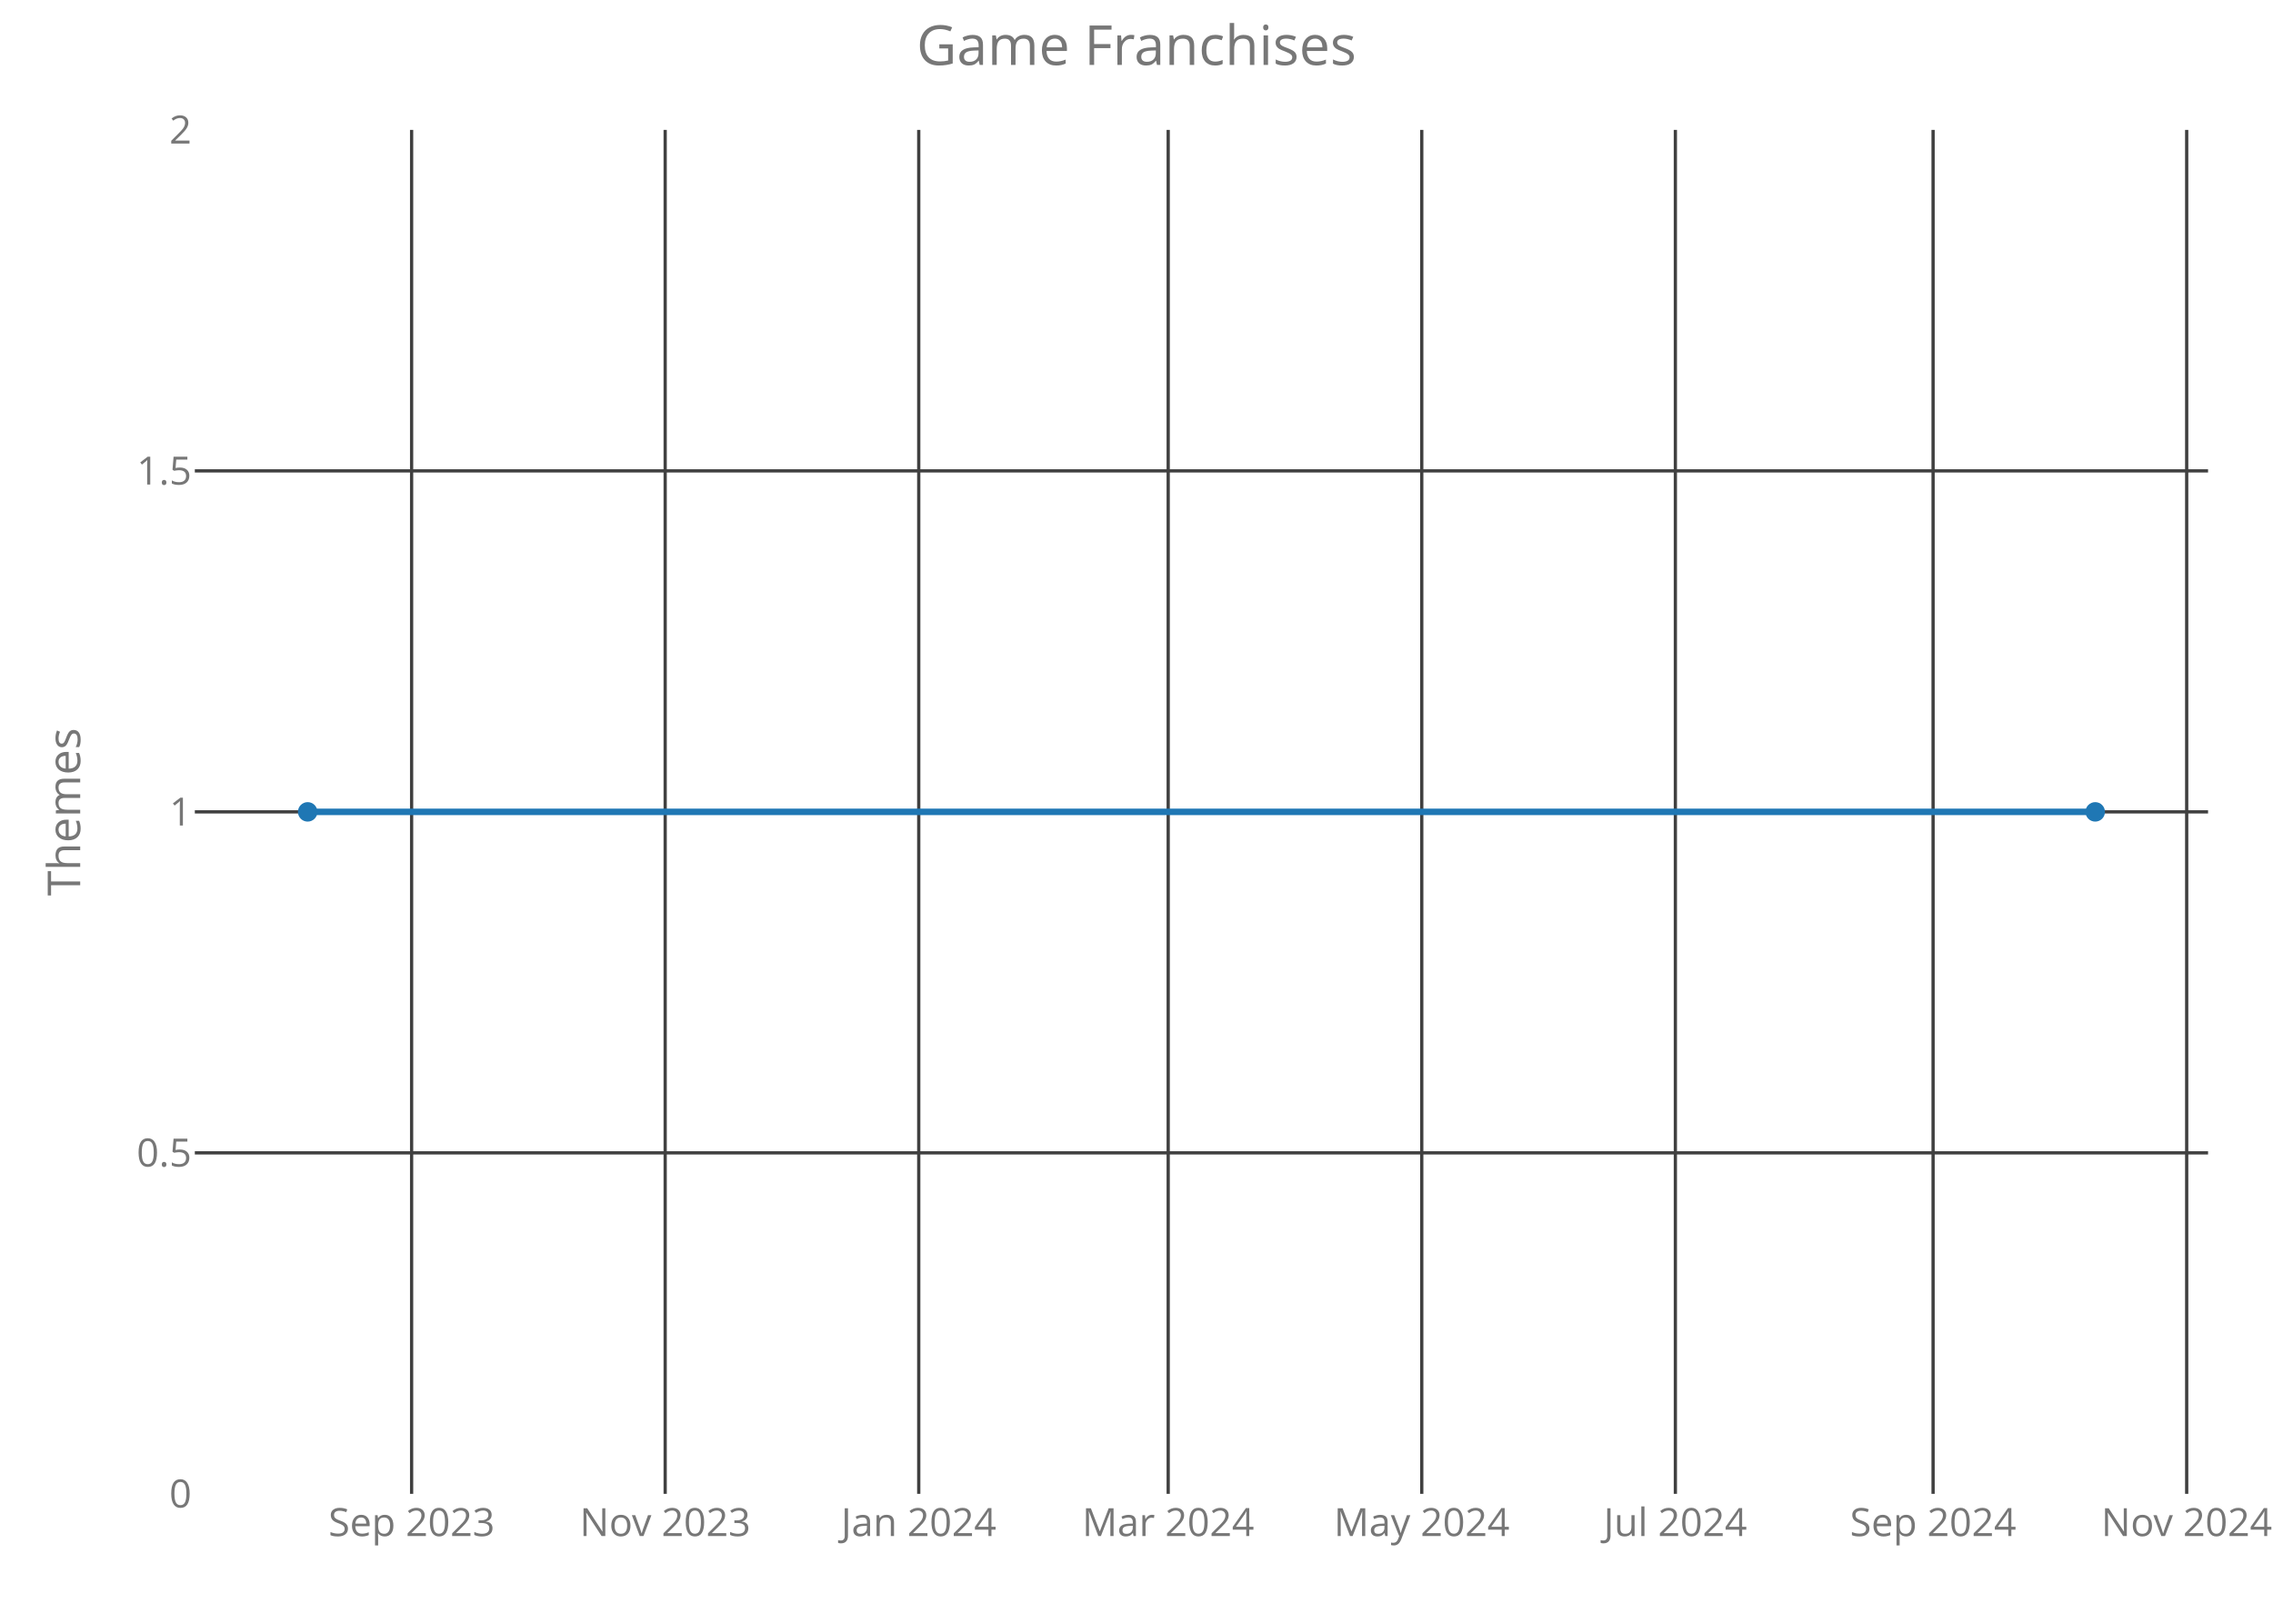
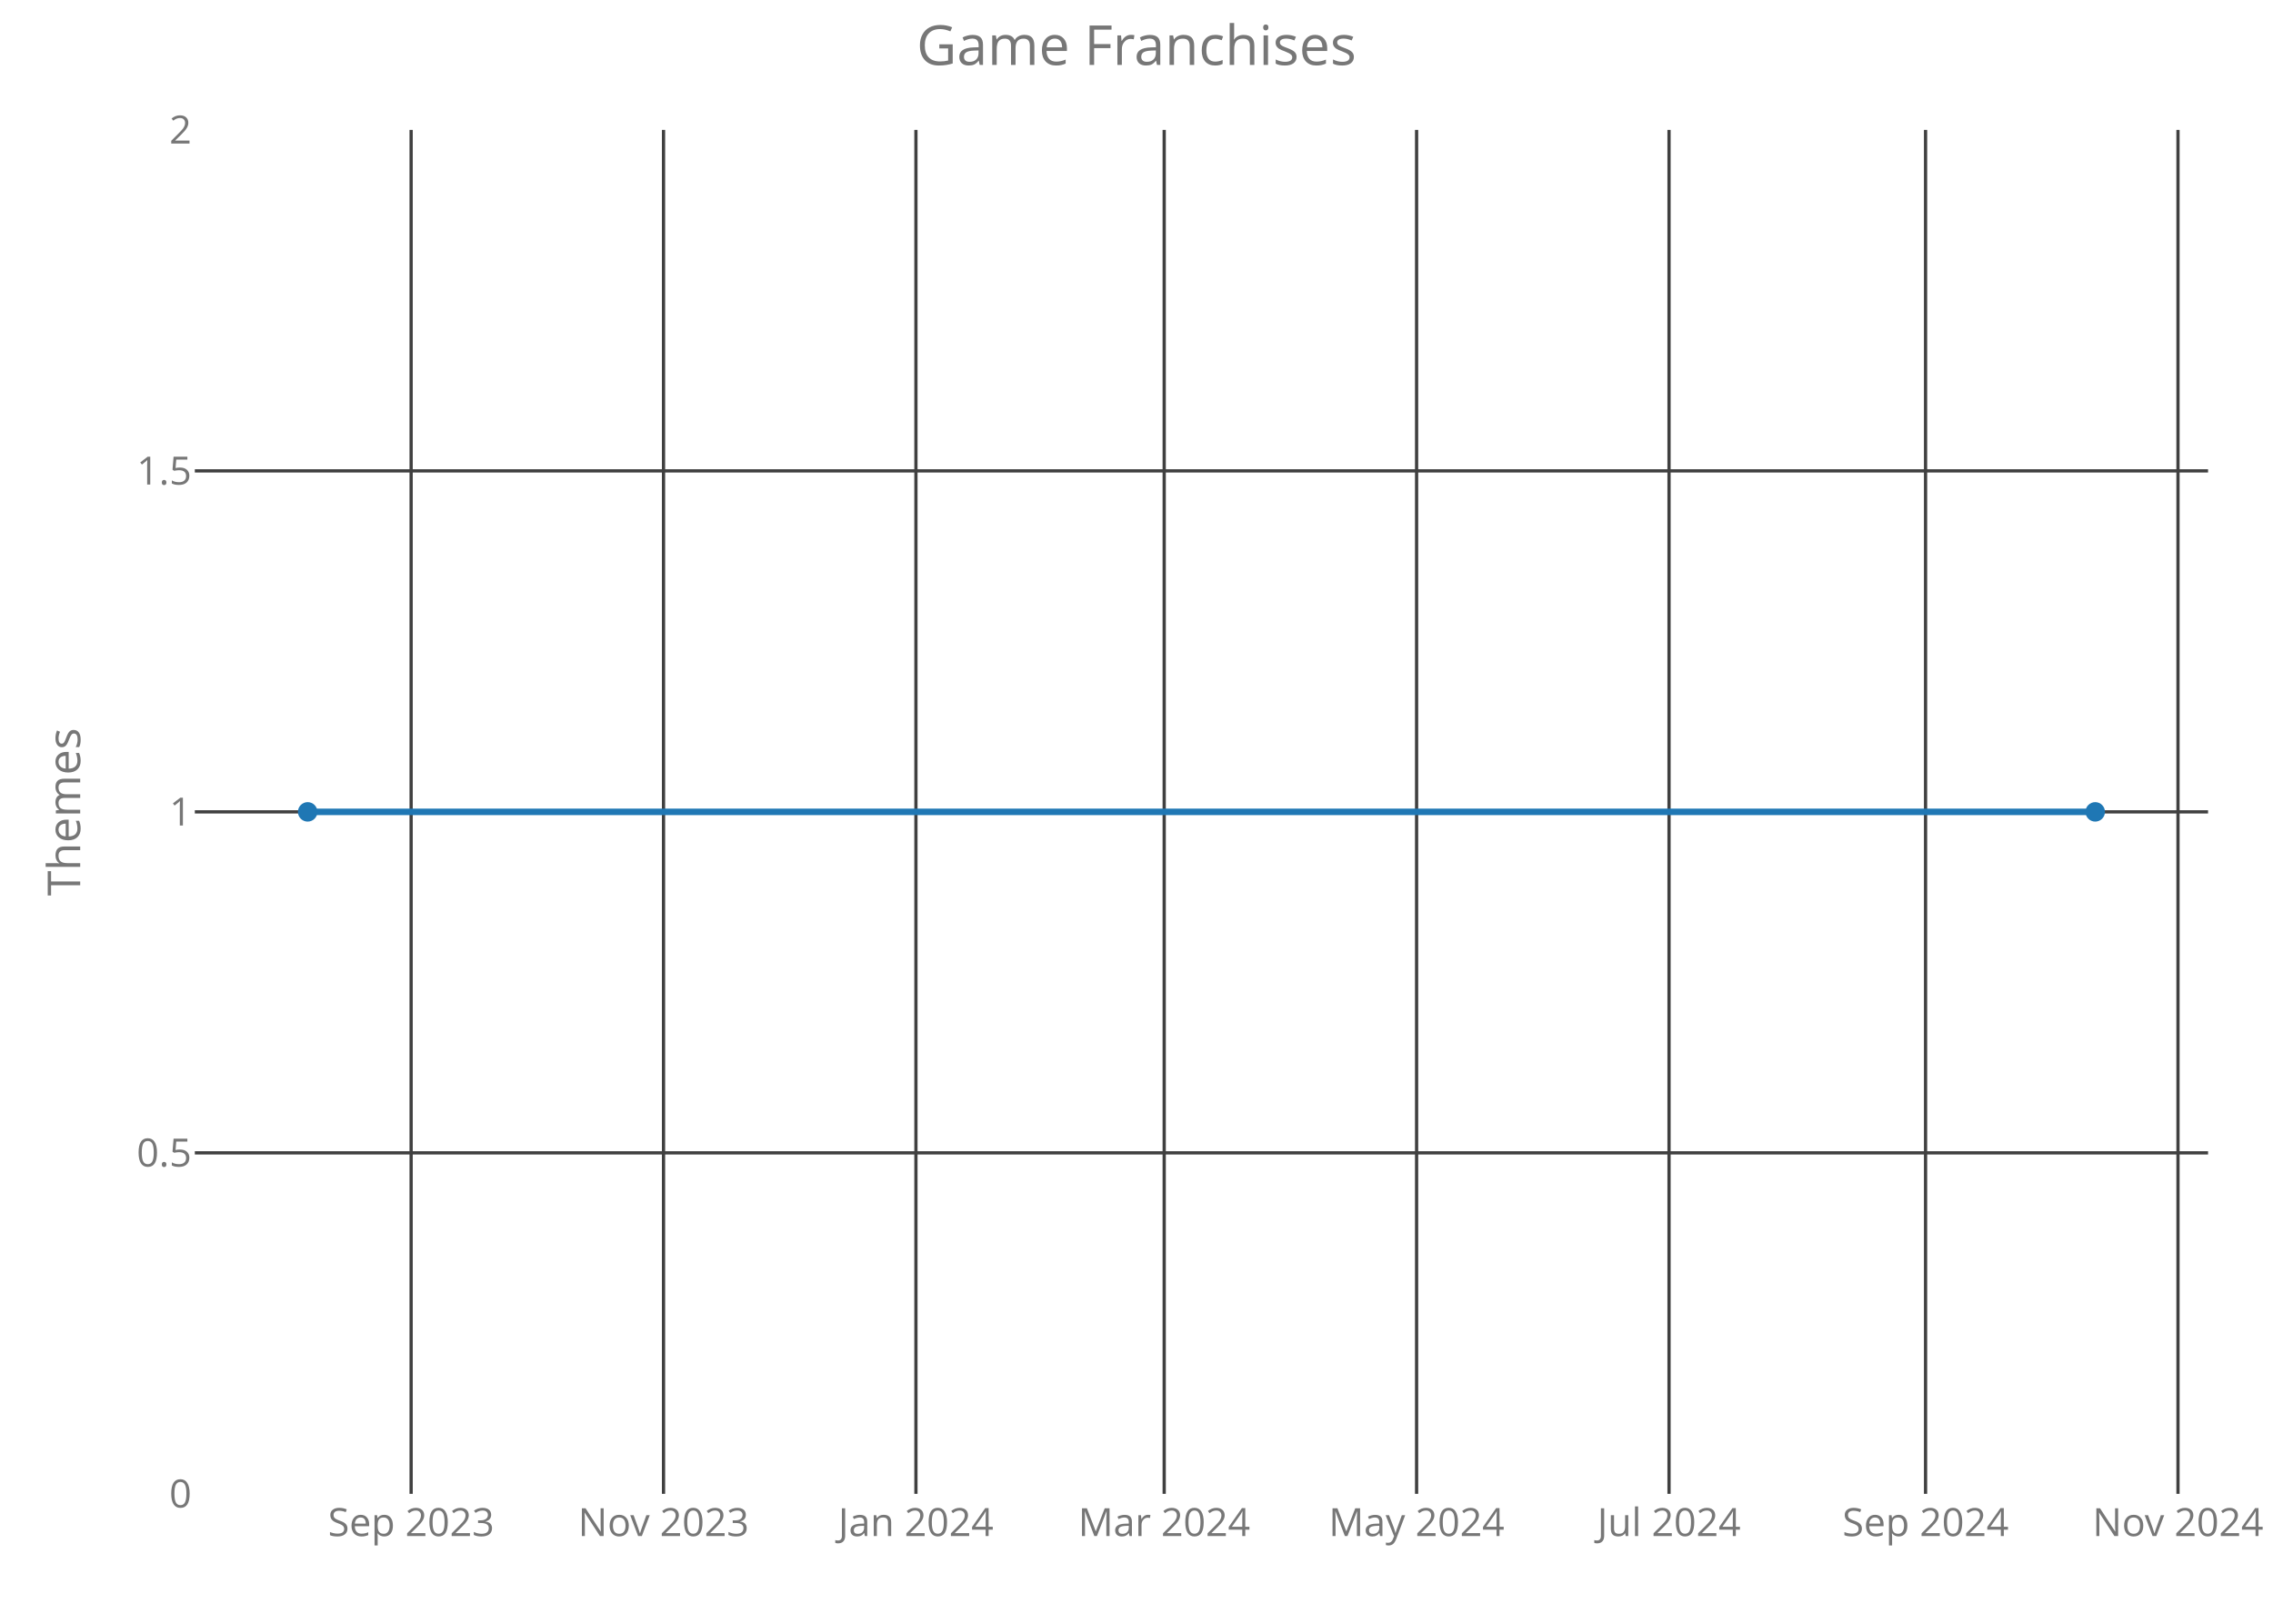
<svg xmlns="http://www.w3.org/2000/svg" class="main-svg" width="700" height="500" style="" viewBox="0 0 700 500">
  <rect x="0" y="0" width="700" height="500" style="fill: rgb(0, 0, 0); fill-opacity: 0;" />
-   <defs id="defs-b0867b">
+   <defs id="defs-0a1aa6">
    <g class="clips">
-       <clipPath id="clipb0867bxyplot" class="plotclip">
+       <clipPath id="clip0a1aa6xyplot" class="plotclip">
        <rect width="620" height="420" />
      </clipPath>
-       <clipPath class="axesclip" id="clipb0867bx">
+       <clipPath class="axesclip" id="clip0a1aa6x">
        <rect x="60" y="0" width="620" height="500" />
      </clipPath>
-       <clipPath class="axesclip" id="clipb0867by">
+       <clipPath class="axesclip" id="clip0a1aa6y">
        <rect x="0" y="40" width="700" height="420" />
      </clipPath>
-       <clipPath class="axesclip" id="clipb0867bxy">
+       <clipPath class="axesclip" id="clip0a1aa6xy">
        <rect x="60" y="40" width="620" height="420" />
      </clipPath>
    </g>
    <g class="gradients" />
  </defs>
  <g class="bglayer">
    <rect class="bg" x="60" y="40" width="620" height="420" style="fill: rgb(0, 0, 0); fill-opacity: 0; stroke-width: 0;" />
  </g>
  <g class="layer-below">
    <g class="imagelayer" />
    <g class="shapelayer" />
  </g>
  <g class="cartesianlayer">
    <g class="subplot xy">
      <g class="layer-subplot">
        <g class="shapelayer" />
        <g class="imagelayer" />
      </g>
      <g class="gridlayer">
        <g class="x">
-           <path class="xgrid crisp" transform="translate(126.76,0)" d="M0,40v420" style="stroke: rgb(64, 64, 64); stroke-opacity: 1; stroke-width: 1px;" />
-           <path class="xgrid crisp" transform="translate(204.85,0)" d="M0,40v420" style="stroke: rgb(64, 64, 64); stroke-opacity: 1; stroke-width: 1px;" />
-           <path class="xgrid crisp" transform="translate(282.94,0)" d="M0,40v420" style="stroke: rgb(64, 64, 64); stroke-opacity: 1; stroke-width: 1px;" />
-           <path class="xgrid crisp" transform="translate(359.76,0)" d="M0,40v420" style="stroke: rgb(64, 64, 64); stroke-opacity: 1; stroke-width: 1px;" />
-           <path class="xgrid crisp" transform="translate(437.85,0)" d="M0,40v420" style="stroke: rgb(64, 64, 64); stroke-opacity: 1; stroke-width: 1px;" />
-           <path class="xgrid crisp" transform="translate(515.95,0)" d="M0,40v420" style="stroke: rgb(64, 64, 64); stroke-opacity: 1; stroke-width: 1px;" />
-           <path class="xgrid crisp" transform="translate(595.32,0)" d="M0,40v420" style="stroke: rgb(64, 64, 64); stroke-opacity: 1; stroke-width: 1px;" />
-           <path class="xgrid crisp" transform="translate(673.42,0)" d="M0,40v420" style="stroke: rgb(64, 64, 64); stroke-opacity: 1; stroke-width: 1px;" />
+           <path class="xgrid crisp" transform="translate(126.61,0)" d="M0,40v420" style="stroke: rgb(64, 64, 64); stroke-opacity: 1; stroke-width: 1px;" />
+           <path class="xgrid crisp" transform="translate(204.34,0)" d="M0,40v420" style="stroke: rgb(64, 64, 64); stroke-opacity: 1; stroke-width: 1px;" />
+           <path class="xgrid crisp" transform="translate(282.07,0)" d="M0,40v420" style="stroke: rgb(64, 64, 64); stroke-opacity: 1; stroke-width: 1px;" />
+           <path class="xgrid crisp" transform="translate(358.53,0)" d="M0,40v420" style="stroke: rgb(64, 64, 64); stroke-opacity: 1; stroke-width: 1px;" />
+           <path class="xgrid crisp" transform="translate(436.26,0)" d="M0,40v420" style="stroke: rgb(64, 64, 64); stroke-opacity: 1; stroke-width: 1px;" />
+           <path class="xgrid crisp" transform="translate(514,0)" d="M0,40v420" style="stroke: rgb(64, 64, 64); stroke-opacity: 1; stroke-width: 1px;" />
+           <path class="xgrid crisp" transform="translate(593,0)" d="M0,40v420" style="stroke: rgb(64, 64, 64); stroke-opacity: 1; stroke-width: 1px;" />
+           <path class="xgrid crisp" transform="translate(670.74,0)" d="M0,40v420" style="stroke: rgb(64, 64, 64); stroke-opacity: 1; stroke-width: 1px;" />
        </g>
        <g class="y">
          <path class="ygrid crisp" transform="translate(0,355)" d="M60,0h620" style="stroke: rgb(64, 64, 64); stroke-opacity: 1; stroke-width: 1px;" />
          <path class="ygrid crisp" transform="translate(0,250)" d="M60,0h620" style="stroke: rgb(64, 64, 64); stroke-opacity: 1; stroke-width: 1px;" />
          <path class="ygrid crisp" transform="translate(0,145)" d="M60,0h620" style="stroke: rgb(64, 64, 64); stroke-opacity: 1; stroke-width: 1px;" />
        </g>
      </g>
      <g class="zerolinelayer" />
      <path class="xlines-below crisp" d="M0,0" style="fill: none;" />
      <path class="ylines-below crisp" d="M0,0" style="fill: none;" />
      <g class="overlines-below" />
      <g class="xaxislayer-below">
        <g class="xtick">
-           <text text-anchor="middle" x="0" y="473" transform="translate(126.76,0)" style="font-family: 'Open Sans'; font-size: 12px; fill: rgb(119, 119, 119); fill-opacity: 1; white-space: pre;">Sep 2023</text>
+           <text text-anchor="middle" x="0" y="473" transform="translate(126.61,0)" style="font-family: 'Open Sans'; font-size: 12px; fill: rgb(119, 119, 119); fill-opacity: 1; white-space: pre;">Sep 2023</text>
        </g>
        <g class="xtick">
-           <text text-anchor="middle" x="0" y="473" transform="translate(204.85,0)" style="font-family: 'Open Sans'; font-size: 12px; fill: rgb(119, 119, 119); fill-opacity: 1; white-space: pre;">Nov 2023</text>
+           <text text-anchor="middle" x="0" y="473" transform="translate(204.34,0)" style="font-family: 'Open Sans'; font-size: 12px; fill: rgb(119, 119, 119); fill-opacity: 1; white-space: pre;">Nov 2023</text>
        </g>
        <g class="xtick">
-           <text text-anchor="middle" x="0" y="473" transform="translate(282.94,0)" style="font-family: 'Open Sans'; font-size: 12px; fill: rgb(119, 119, 119); fill-opacity: 1; white-space: pre;">Jan 2024</text>
+           <text text-anchor="middle" x="0" y="473" transform="translate(282.07,0)" style="font-family: 'Open Sans'; font-size: 12px; fill: rgb(119, 119, 119); fill-opacity: 1; white-space: pre;">Jan 2024</text>
        </g>
        <g class="xtick">
-           <text text-anchor="middle" x="0" y="473" transform="translate(359.76,0)" style="font-family: 'Open Sans'; font-size: 12px; fill: rgb(119, 119, 119); fill-opacity: 1; white-space: pre;">Mar 2024</text>
+           <text text-anchor="middle" x="0" y="473" transform="translate(358.53,0)" style="font-family: 'Open Sans'; font-size: 12px; fill: rgb(119, 119, 119); fill-opacity: 1; white-space: pre;">Mar 2024</text>
        </g>
        <g class="xtick">
-           <text text-anchor="middle" x="0" y="473" transform="translate(437.85,0)" style="font-family: 'Open Sans'; font-size: 12px; fill: rgb(119, 119, 119); fill-opacity: 1; white-space: pre;">May 2024</text>
+           <text text-anchor="middle" x="0" y="473" transform="translate(436.26,0)" style="font-family: 'Open Sans'; font-size: 12px; fill: rgb(119, 119, 119); fill-opacity: 1; white-space: pre;">May 2024</text>
        </g>
        <g class="xtick">
-           <text text-anchor="middle" x="0" y="473" transform="translate(515.95,0)" style="font-family: 'Open Sans'; font-size: 12px; fill: rgb(119, 119, 119); fill-opacity: 1; white-space: pre;">Jul 2024</text>
+           <text text-anchor="middle" x="0" y="473" transform="translate(514,0)" style="font-family: 'Open Sans'; font-size: 12px; fill: rgb(119, 119, 119); fill-opacity: 1; white-space: pre;">Jul 2024</text>
        </g>
        <g class="xtick">
-           <text text-anchor="middle" x="0" y="473" transform="translate(595.32,0)" style="font-family: 'Open Sans'; font-size: 12px; fill: rgb(119, 119, 119); fill-opacity: 1; white-space: pre;">Sep 2024</text>
+           <text text-anchor="middle" x="0" y="473" transform="translate(593,0)" style="font-family: 'Open Sans'; font-size: 12px; fill: rgb(119, 119, 119); fill-opacity: 1; white-space: pre;">Sep 2024</text>
        </g>
        <g class="xtick">
-           <text text-anchor="middle" x="0" y="473" transform="translate(673.42,0)" style="font-family: 'Open Sans'; font-size: 12px; fill: rgb(119, 119, 119); fill-opacity: 1; white-space: pre;">Nov 2024</text>
+           <text text-anchor="middle" x="0" y="473" transform="translate(670.74,0)" style="font-family: 'Open Sans'; font-size: 12px; fill: rgb(119, 119, 119); fill-opacity: 1; white-space: pre;">Nov 2024</text>
        </g>
      </g>
      <g class="yaxislayer-below">
        <g class="ytick">
          <text text-anchor="end" x="59" y="4.2" transform="translate(0,460)" style="font-family: 'Open Sans'; font-size: 12px; fill: rgb(119, 119, 119); fill-opacity: 1; white-space: pre;">0</text>
        </g>
        <g class="ytick">
          <text text-anchor="end" x="59" y="4.2" transform="translate(0,355)" style="font-family: 'Open Sans'; font-size: 12px; fill: rgb(119, 119, 119); fill-opacity: 1; white-space: pre;">0.5</text>
        </g>
        <g class="ytick">
          <text text-anchor="end" x="59" y="4.2" transform="translate(0,250)" style="font-family: 'Open Sans'; font-size: 12px; fill: rgb(119, 119, 119); fill-opacity: 1; white-space: pre;">1</text>
        </g>
        <g class="ytick">
          <text text-anchor="end" x="59" y="4.2" transform="translate(0,145)" style="font-family: 'Open Sans'; font-size: 12px; fill: rgb(119, 119, 119); fill-opacity: 1; white-space: pre;">1.5</text>
        </g>
        <g class="ytick">
          <text text-anchor="end" x="59" y="4.2" transform="translate(0,40)" style="font-family: 'Open Sans'; font-size: 12px; fill: rgb(119, 119, 119); fill-opacity: 1; white-space: pre;">2</text>
        </g>
      </g>
      <g class="overaxes-below" />
-       <g class="plot" transform="translate(60,40)" clip-path="url('#clipb0867bxyplot')">
+       <g class="plot" transform="translate(60,40)" clip-path="url('#clip0a1aa6xyplot')">
        <g class="scatterlayer mlayer">
-           <g class="trace scatter trace118407" style="stroke-miterlimit: 2; opacity: 1;">
+           <g class="trace scatter traceea49ae" style="stroke-miterlimit: 2; opacity: 1;">
            <g class="fills" />
            <g class="errorbars" />
            <g class="lines">
              <path class="js-line" d="M34.75,210L585.25,210" style="vector-effect: non-scaling-stroke; fill: none; stroke: rgb(31, 119, 180); stroke-opacity: 1; stroke-width: 2px; opacity: 1;" />
            </g>
            <g class="points">
              <path class="point" transform="translate(34.75,210)" d="M3,0A3,3 0 1,1 0,-3A3,3 0 0,1 3,0Z" style="opacity: 1; stroke-width: 0px; fill: rgb(31, 119, 180); fill-opacity: 1;" />
              <path class="point" transform="translate(585.25,210)" d="M3,0A3,3 0 1,1 0,-3A3,3 0 0,1 3,0Z" style="opacity: 1; stroke-width: 0px; fill: rgb(31, 119, 180); fill-opacity: 1;" />
            </g>
            <g class="text" />
          </g>
        </g>
      </g>
      <g class="overplot" />
      <path class="xlines-above" />
      <path class="ylines-above" />
      <g class="overlines-above" />
      <g class="xaxislayer-above" />
      <g class="yaxislayer-above" />
      <g class="overaxes-above" />
    </g>
  </g>
  <g class="polarlayer" />
  <g class="ternarylayer" />
  <g class="geolayer" />
  <g class="funnelarealayer" />
  <g class="pielayer" />
  <g class="treemaplayer" />
  <g class="sunburstlayer" />
  <g class="glimages" />
-   <defs id="topdefs-b0867b">
+   <defs id="topdefs-0a1aa6">
    <g class="clips" />
  </defs>
  <g class="layer-above">
    <g class="imagelayer" />
    <g class="shapelayer" />
  </g>
  <g class="infolayer">
    <g class="g-gtitle">
      <text class="gtitle" x="350" y="20" text-anchor="middle" dy="0em" style="font-family: 'Open Sans'; font-size: 17px; fill: rgb(119, 119, 119); opacity: 1; font-weight: normal; white-space: pre;">Game Franchises</text>
    </g>
    <g class="g-xtitle" />
    <g class="g-ytitle">
      <text class="ytitle" transform="rotate(-90,24.7,250)" x="24.7" y="250" text-anchor="middle" style="font-family: 'Open Sans'; font-size: 14px; fill: rgb(119, 119, 119); opacity: 1; font-weight: normal; white-space: pre;">Themes</text>
    </g>
  </g>
</svg>
